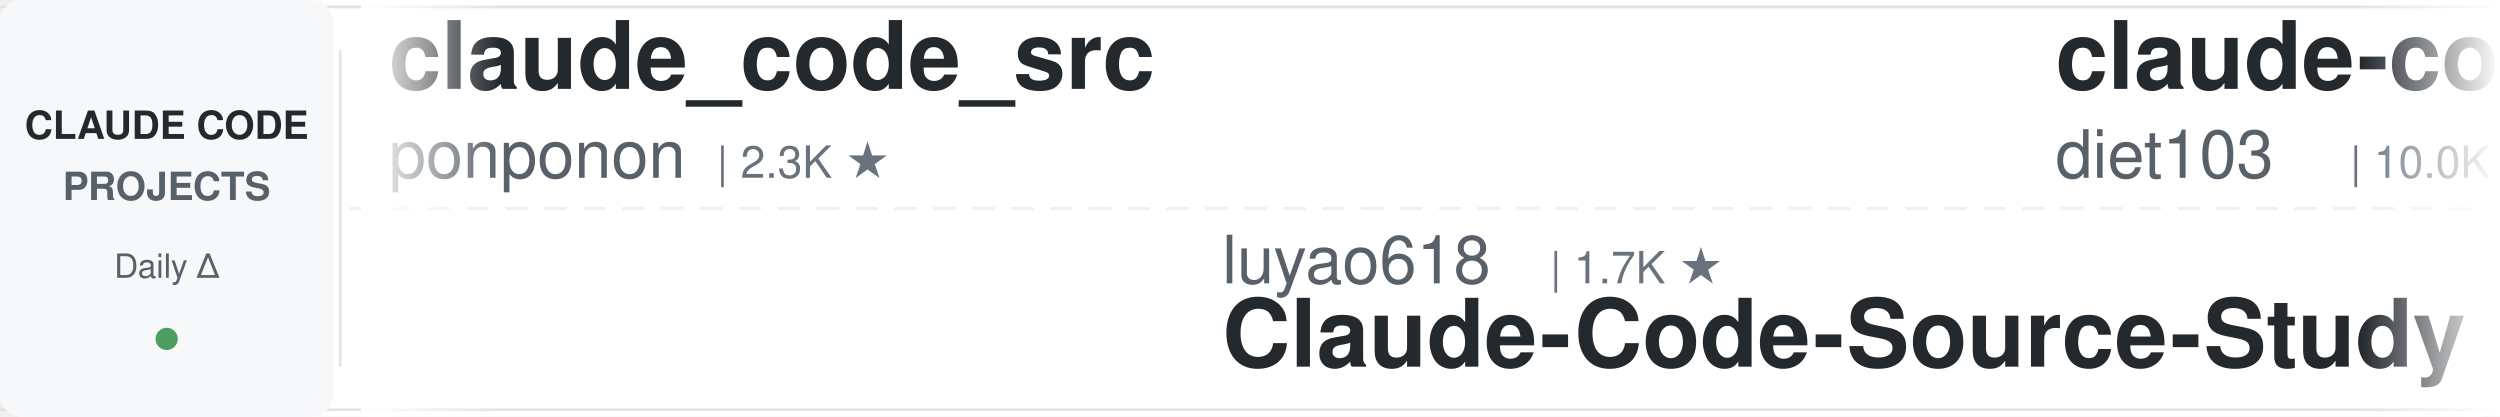
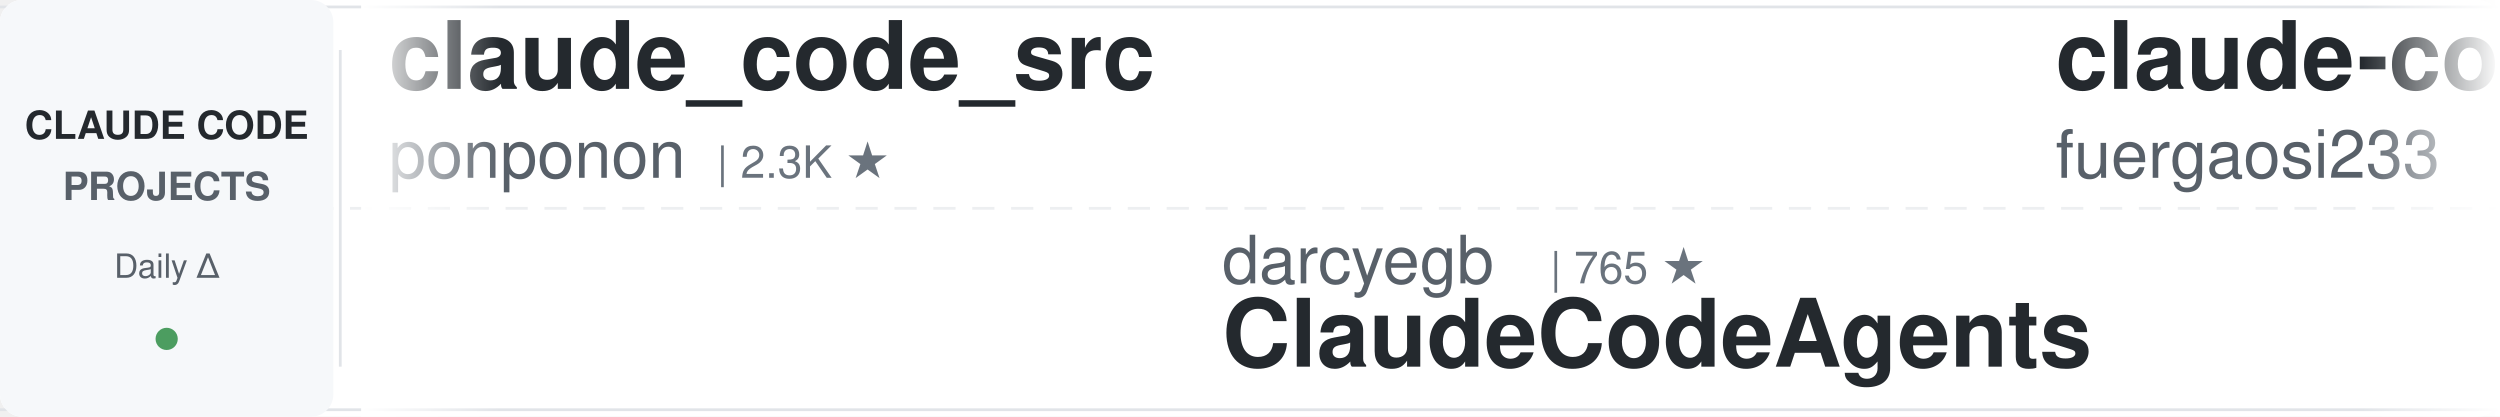
<svg xmlns="http://www.w3.org/2000/svg" width="900" height="150">
  <defs>
    <linearGradient id="leftFade" x1="0%" y1="0%" x2="100%" y2="0%">
      <stop offset="0%" style="stop-color:#ffffff;stop-opacity:1" />
      <stop offset="100%" style="stop-color:#ffffff;stop-opacity:0" />
    </linearGradient>
    <linearGradient id="rightFade" x1="0%" y1="0%" x2="100%" y2="0%">
      <stop offset="0%" style="stop-color:#ffffff;stop-opacity:0" />
      <stop offset="100%" style="stop-color:#ffffff;stop-opacity:1" />
    </linearGradient>
  </defs>
  <rect width="900" height="150" fill="#ffffff" rx="8" />
  <rect x="0" y="2" width="900" height="1" fill="#e1e4e8" />
  <rect x="0" y="147" width="900" height="1" fill="#e1e4e8" />
  <line x1="0" y1="75" x2="900" y2="75" stroke="#e1e4e8" stroke-width="1" stroke-dasharray="8 6" opacity="0.6" />
  <rect x="0" y="0" width="120" height="150" fill="#f6f8fa" rx="8" />
  <text x="60" y="50" font-family="-apple-system, BlinkMacSystemFont, 'Segoe UI', Helvetica, Arial, sans-serif" font-size="14" font-weight="600" fill="#24292e" text-anchor="middle">CLAUDE CODE</text>
  <text x="60" y="72" font-family="-apple-system, BlinkMacSystemFont, 'Segoe UI', Helvetica, Arial, sans-serif" font-size="14" font-weight="600" fill="#586069" text-anchor="middle">PROJECTS</text>
  <text x="60" y="100" font-family="-apple-system, BlinkMacSystemFont, 'Segoe UI', Helvetica, Arial, sans-serif" font-size="12" font-weight="500" fill="#586069" text-anchor="middle">Daily Δ</text>
  <circle cx="60" cy="122" r="4" fill="#22863a" opacity="0.8" />
  <rect x="122" y="18" width="1" height="114" fill="#e1e4e8" />
  <clipPath id="tickerClip">
    <rect x="130" y="0" width="770" height="150" />
  </clipPath>
  <g clip-path="url(#tickerClip)">
    <g id="tickerItems">
      <animateTransform attributeName="transform" attributeType="XML" type="translate" from="0 0" to="-3000 0" dur="54s" repeatCount="indefinite" />
      <g transform="translate(0, 0)">
        <text x="140" y="32" font-family="-apple-system, BlinkMacSystemFont, 'Segoe UI', Helvetica, Arial, sans-serif" font-size="34" font-weight="600" fill="#24292e">claude_code_src</text>
        <text x="140" y="64" font-family="-apple-system, BlinkMacSystemFont, 'Segoe UI', Helvetica, Arial, sans-serif" font-size="24" font-weight="400" fill="#586069">ponponon</text>
        <text x="258" y="64" font-family="-apple-system, BlinkMacSystemFont, 'Segoe UI', Helvetica, Arial, sans-serif" font-size="16" font-weight="500" fill="#6a737d">| 2.3K ★</text>
      </g>
      <g transform="translate(300, 0)">
-         <text x="140" y="102" font-family="-apple-system, BlinkMacSystemFont, 'Segoe UI', Helvetica, Arial, sans-serif" font-size="24" font-weight="400" fill="#586069">luyao618</text>
-         <text x="258" y="102" font-family="-apple-system, BlinkMacSystemFont, 'Segoe UI', Helvetica, Arial, sans-serif" font-size="16" font-weight="500" fill="#6a737d">| 1.7K ★</text>
-         <text x="140" y="132" font-family="-apple-system, BlinkMacSystemFont, 'Segoe UI', Helvetica, Arial, sans-serif" font-size="34" font-weight="600" fill="#24292e">Claude-Code-Source-Study</text>
+         <text x="140" y="102" font-family="-apple-system, BlinkMacSystemFont, 'Segoe UI', Helvetica, Arial, sans-serif" font-size="24" font-weight="400" fill="#586069">darcyegb</text>
+         <text x="258" y="102" font-family="-apple-system, BlinkMacSystemFont, 'Segoe UI', Helvetica, Arial, sans-serif" font-size="16" font-weight="500" fill="#6a737d">| 765 ★</text>
+         <text x="140" y="132" font-family="-apple-system, BlinkMacSystemFont, 'Segoe UI', Helvetica, Arial, sans-serif" font-size="34" font-weight="600" fill="#24292e">ClaudeCodeAgents</text>
      </g>
      <g transform="translate(600, 0)">
-         <text x="140" y="32" font-family="-apple-system, BlinkMacSystemFont, 'Segoe UI', Helvetica, Arial, sans-serif" font-size="34" font-weight="600" fill="#24292e">claude-code-infrastructu...</text>
-         <text x="140" y="64" font-family="-apple-system, BlinkMacSystemFont, 'Segoe UI', Helvetica, Arial, sans-serif" font-size="24" font-weight="400" fill="#586069">diet103</text>
-         <text x="246" y="64" font-family="-apple-system, BlinkMacSystemFont, 'Segoe UI', Helvetica, Arial, sans-serif" font-size="16" font-weight="500" fill="#6a737d">| 10.0K ★</text>
+         <text x="140" y="32" font-family="-apple-system, BlinkMacSystemFont, 'Segoe UI', Helvetica, Arial, sans-serif" font-size="34" font-weight="600" fill="#24292e">claude-code-proxy</text>
+         <text x="140" y="64" font-family="-apple-system, BlinkMacSystemFont, 'Segoe UI', Helvetica, Arial, sans-serif" font-size="24" font-weight="400" fill="#586069">fuergaosi233</text>
+         <text x="306" y="64" font-family="-apple-system, BlinkMacSystemFont, 'Segoe UI', Helvetica, Arial, sans-serif" font-size="16" font-weight="500" fill="#6a737d">| 2.8K ★</text>
      </g>
      <g transform="translate(900, 0)">
-         <text x="140" y="102" font-family="-apple-system, BlinkMacSystemFont, 'Segoe UI', Helvetica, Arial, sans-serif" font-size="24" font-weight="400" fill="#586069">frankbria</text>
-         <text x="270" y="102" font-family="-apple-system, BlinkMacSystemFont, 'Segoe UI', Helvetica, Arial, sans-serif" font-size="16" font-weight="500" fill="#6a737d">| 9.6K ★</text>
-         <text x="140" y="132" font-family="-apple-system, BlinkMacSystemFont, 'Segoe UI', Helvetica, Arial, sans-serif" font-size="34" font-weight="600" fill="#24292e">ralph-claude-code</text>
+         <text x="140" y="102" font-family="-apple-system, BlinkMacSystemFont, 'Segoe UI', Helvetica, Arial, sans-serif" font-size="24" font-weight="400" fill="#586069">affaan-m</text>
+         <text x="258" y="102" font-family="-apple-system, BlinkMacSystemFont, 'Segoe UI', Helvetica, Arial, sans-serif" font-size="16" font-weight="500" fill="#6a737d">| 263.1K ★</text>
+         <text x="140" y="132" font-family="-apple-system, BlinkMacSystemFont, 'Segoe UI', Helvetica, Arial, sans-serif" font-size="34" font-weight="600" fill="#24292e">ECC</text>
      </g>
      <g transform="translate(1200, 0)">
-         <text x="140" y="32" font-family="-apple-system, BlinkMacSystemFont, 'Segoe UI', Helvetica, Arial, sans-serif" font-size="34" font-weight="600" fill="#24292e">ClaudeCodeAgents</text>
-         <text x="140" y="64" font-family="-apple-system, BlinkMacSystemFont, 'Segoe UI', Helvetica, Arial, sans-serif" font-size="24" font-weight="400" fill="#586069">darcyegb</text>
-         <text x="258" y="64" font-family="-apple-system, BlinkMacSystemFont, 'Segoe UI', Helvetica, Arial, sans-serif" font-size="16" font-weight="500" fill="#6a737d">| 765 ★</text>
+         <text x="140" y="32" font-family="-apple-system, BlinkMacSystemFont, 'Segoe UI', Helvetica, Arial, sans-serif" font-size="34" font-weight="600" fill="#24292e">free-claude-code</text>
+         <text x="140" y="64" font-family="-apple-system, BlinkMacSystemFont, 'Segoe UI', Helvetica, Arial, sans-serif" font-size="24" font-weight="400" fill="#586069">Alishahryar1</text>
+         <text x="306" y="64" font-family="-apple-system, BlinkMacSystemFont, 'Segoe UI', Helvetica, Arial, sans-serif" font-size="16" font-weight="500" fill="#6a737d">| 55.5K ★</text>
      </g>
      <g transform="translate(1500, 0)">
-         <text x="140" y="102" font-family="-apple-system, BlinkMacSystemFont, 'Segoe UI', Helvetica, Arial, sans-serif" font-size="24" font-weight="400" fill="#586069">Alishahryar1</text>
-         <text x="306" y="102" font-family="-apple-system, BlinkMacSystemFont, 'Segoe UI', Helvetica, Arial, sans-serif" font-size="16" font-weight="500" fill="#6a737d">| 55.5K ★</text>
-         <text x="140" y="132" font-family="-apple-system, BlinkMacSystemFont, 'Segoe UI', Helvetica, Arial, sans-serif" font-size="34" font-weight="600" fill="#24292e">free-claude-code</text>
+         <text x="140" y="102" font-family="-apple-system, BlinkMacSystemFont, 'Segoe UI', Helvetica, Arial, sans-serif" font-size="24" font-weight="400" fill="#586069">Chachamaru127</text>
+         <text x="318" y="102" font-family="-apple-system, BlinkMacSystemFont, 'Segoe UI', Helvetica, Arial, sans-serif" font-size="16" font-weight="500" fill="#6a737d">| 3.1K ★</text>
+         <text x="140" y="132" font-family="-apple-system, BlinkMacSystemFont, 'Segoe UI', Helvetica, Arial, sans-serif" font-size="34" font-weight="600" fill="#24292e">claude-code-harness</text>
      </g>
      <g transform="translate(1800, 0)">
+         <text x="140" y="32" font-family="-apple-system, BlinkMacSystemFont, 'Segoe UI', Helvetica, Arial, sans-serif" font-size="34" font-weight="600" fill="#24292e">claude-code-my-workflow</text>
+         <text x="140" y="64" font-family="-apple-system, BlinkMacSystemFont, 'Segoe UI', Helvetica, Arial, sans-serif" font-size="24" font-weight="400" fill="#586069">pedrohcgs</text>
+         <text x="270" y="64" font-family="-apple-system, BlinkMacSystemFont, 'Segoe UI', Helvetica, Arial, sans-serif" font-size="16" font-weight="500" fill="#6a737d">| 1.6K ★</text>
+       </g>
+       <g transform="translate(2100, 0)">
+         <text x="140" y="102" font-family="-apple-system, BlinkMacSystemFont, 'Segoe UI', Helvetica, Arial, sans-serif" font-size="24" font-weight="400" fill="#586069">Windy3f3f3f3f</text>
+         <text x="318" y="102" font-family="-apple-system, BlinkMacSystemFont, 'Segoe UI', Helvetica, Arial, sans-serif" font-size="16" font-weight="500" fill="#6a737d">| 2.7K ★</text>
+         <text x="140" y="132" font-family="-apple-system, BlinkMacSystemFont, 'Segoe UI', Helvetica, Arial, sans-serif" font-size="34" font-weight="600" fill="#24292e">claude-code-from-scratch</text>
+       </g>
+       <g transform="translate(2400, 0)">
        <text x="140" y="32" font-family="-apple-system, BlinkMacSystemFont, 'Segoe UI', Helvetica, Arial, sans-serif" font-size="34" font-weight="600" fill="#24292e">Claude-Code-Usage-Monito...</text>
        <text x="140" y="64" font-family="-apple-system, BlinkMacSystemFont, 'Segoe UI', Helvetica, Arial, sans-serif" font-size="24" font-weight="400" fill="#586069">Maciek-roboblog</text>
        <text x="342" y="64" font-family="-apple-system, BlinkMacSystemFont, 'Segoe UI', Helvetica, Arial, sans-serif" font-size="16" font-weight="500" fill="#6a737d">| 8.7K ★</text>
      </g>
-       <g transform="translate(2100, 0)">
-         <text x="140" y="102" font-family="-apple-system, BlinkMacSystemFont, 'Segoe UI', Helvetica, Arial, sans-serif" font-size="24" font-weight="400" fill="#586069">andrew-kramer-inno</text>
-         <text x="378" y="102" font-family="-apple-system, BlinkMacSystemFont, 'Segoe UI', Helvetica, Arial, sans-serif" font-size="16" font-weight="500" fill="#6a737d">| 596 ★</text>
-         <text x="140" y="132" font-family="-apple-system, BlinkMacSystemFont, 'Segoe UI', Helvetica, Arial, sans-serif" font-size="34" font-weight="600" fill="#24292e">claude-code-source-build</text>
-       </g>
-       <g transform="translate(2400, 0)">
-         <text x="140" y="32" font-family="-apple-system, BlinkMacSystemFont, 'Segoe UI', Helvetica, Arial, sans-serif" font-size="34" font-weight="600" fill="#24292e">claude-code-settings</text>
-         <text x="140" y="64" font-family="-apple-system, BlinkMacSystemFont, 'Segoe UI', Helvetica, Arial, sans-serif" font-size="24" font-weight="400" fill="#586069">feiskyer</text>
-         <text x="258" y="64" font-family="-apple-system, BlinkMacSystemFont, 'Segoe UI', Helvetica, Arial, sans-serif" font-size="16" font-weight="500" fill="#6a737d">| 1.7K ★</text>
-       </g>
      <g transform="translate(2700, 0)">
-         <text x="140" y="102" font-family="-apple-system, BlinkMacSystemFont, 'Segoe UI', Helvetica, Arial, sans-serif" font-size="24" font-weight="400" fill="#586069">affaan-m</text>
-         <text x="258" y="102" font-family="-apple-system, BlinkMacSystemFont, 'Segoe UI', Helvetica, Arial, sans-serif" font-size="16" font-weight="500" fill="#6a737d">| 263.0K ★</text>
-         <text x="140" y="132" font-family="-apple-system, BlinkMacSystemFont, 'Segoe UI', Helvetica, Arial, sans-serif" font-size="34" font-weight="600" fill="#24292e">ECC</text>
+         <text x="140" y="102" font-family="-apple-system, BlinkMacSystemFont, 'Segoe UI', Helvetica, Arial, sans-serif" font-size="24" font-weight="400" fill="#586069">multica-ai</text>
+         <text x="282" y="102" font-family="-apple-system, BlinkMacSystemFont, 'Segoe UI', Helvetica, Arial, sans-serif" font-size="16" font-weight="500" fill="#6a737d">| 214.2K ★</text>
+         <text x="140" y="132" font-family="-apple-system, BlinkMacSystemFont, 'Segoe UI', Helvetica, Arial, sans-serif" font-size="34" font-weight="600" fill="#24292e">andrej-karpathy-skills</text>
      </g>
      <g transform="translate(3000, 0)">
        <text x="140" y="32" font-family="-apple-system, BlinkMacSystemFont, 'Segoe UI', Helvetica, Arial, sans-serif" font-size="34" font-weight="600" fill="#24292e">claude_code_src</text>
        <text x="140" y="64" font-family="-apple-system, BlinkMacSystemFont, 'Segoe UI', Helvetica, Arial, sans-serif" font-size="24" font-weight="400" fill="#586069">ponponon</text>
        <text x="258" y="64" font-family="-apple-system, BlinkMacSystemFont, 'Segoe UI', Helvetica, Arial, sans-serif" font-size="16" font-weight="500" fill="#6a737d">| 2.3K ★</text>
      </g>
      <g transform="translate(3300, 0)">
-         <text x="140" y="102" font-family="-apple-system, BlinkMacSystemFont, 'Segoe UI', Helvetica, Arial, sans-serif" font-size="24" font-weight="400" fill="#586069">luyao618</text>
-         <text x="258" y="102" font-family="-apple-system, BlinkMacSystemFont, 'Segoe UI', Helvetica, Arial, sans-serif" font-size="16" font-weight="500" fill="#6a737d">| 1.7K ★</text>
-         <text x="140" y="132" font-family="-apple-system, BlinkMacSystemFont, 'Segoe UI', Helvetica, Arial, sans-serif" font-size="34" font-weight="600" fill="#24292e">Claude-Code-Source-Study</text>
+         <text x="140" y="102" font-family="-apple-system, BlinkMacSystemFont, 'Segoe UI', Helvetica, Arial, sans-serif" font-size="24" font-weight="400" fill="#586069">darcyegb</text>
+         <text x="258" y="102" font-family="-apple-system, BlinkMacSystemFont, 'Segoe UI', Helvetica, Arial, sans-serif" font-size="16" font-weight="500" fill="#6a737d">| 765 ★</text>
+         <text x="140" y="132" font-family="-apple-system, BlinkMacSystemFont, 'Segoe UI', Helvetica, Arial, sans-serif" font-size="34" font-weight="600" fill="#24292e">ClaudeCodeAgents</text>
      </g>
      <g transform="translate(3600, 0)">
-         <text x="140" y="32" font-family="-apple-system, BlinkMacSystemFont, 'Segoe UI', Helvetica, Arial, sans-serif" font-size="34" font-weight="600" fill="#24292e">claude-code-infrastructu...</text>
-         <text x="140" y="64" font-family="-apple-system, BlinkMacSystemFont, 'Segoe UI', Helvetica, Arial, sans-serif" font-size="24" font-weight="400" fill="#586069">diet103</text>
-         <text x="246" y="64" font-family="-apple-system, BlinkMacSystemFont, 'Segoe UI', Helvetica, Arial, sans-serif" font-size="16" font-weight="500" fill="#6a737d">| 10.0K ★</text>
+         <text x="140" y="32" font-family="-apple-system, BlinkMacSystemFont, 'Segoe UI', Helvetica, Arial, sans-serif" font-size="34" font-weight="600" fill="#24292e">claude-code-proxy</text>
+         <text x="140" y="64" font-family="-apple-system, BlinkMacSystemFont, 'Segoe UI', Helvetica, Arial, sans-serif" font-size="24" font-weight="400" fill="#586069">fuergaosi233</text>
+         <text x="306" y="64" font-family="-apple-system, BlinkMacSystemFont, 'Segoe UI', Helvetica, Arial, sans-serif" font-size="16" font-weight="500" fill="#6a737d">| 2.8K ★</text>
      </g>
      <g transform="translate(3900, 0)">
-         <text x="140" y="102" font-family="-apple-system, BlinkMacSystemFont, 'Segoe UI', Helvetica, Arial, sans-serif" font-size="24" font-weight="400" fill="#586069">frankbria</text>
-         <text x="270" y="102" font-family="-apple-system, BlinkMacSystemFont, 'Segoe UI', Helvetica, Arial, sans-serif" font-size="16" font-weight="500" fill="#6a737d">| 9.6K ★</text>
-         <text x="140" y="132" font-family="-apple-system, BlinkMacSystemFont, 'Segoe UI', Helvetica, Arial, sans-serif" font-size="34" font-weight="600" fill="#24292e">ralph-claude-code</text>
+         <text x="140" y="102" font-family="-apple-system, BlinkMacSystemFont, 'Segoe UI', Helvetica, Arial, sans-serif" font-size="24" font-weight="400" fill="#586069">affaan-m</text>
+         <text x="258" y="102" font-family="-apple-system, BlinkMacSystemFont, 'Segoe UI', Helvetica, Arial, sans-serif" font-size="16" font-weight="500" fill="#6a737d">| 263.1K ★</text>
+         <text x="140" y="132" font-family="-apple-system, BlinkMacSystemFont, 'Segoe UI', Helvetica, Arial, sans-serif" font-size="34" font-weight="600" fill="#24292e">ECC</text>
      </g>
    </g>
  </g>
  <rect x="130" y="0" width="50" height="150" fill="url(#leftFade)" />
  <rect x="850" y="0" width="50" height="150" fill="url(#rightFade)" />
</svg>
